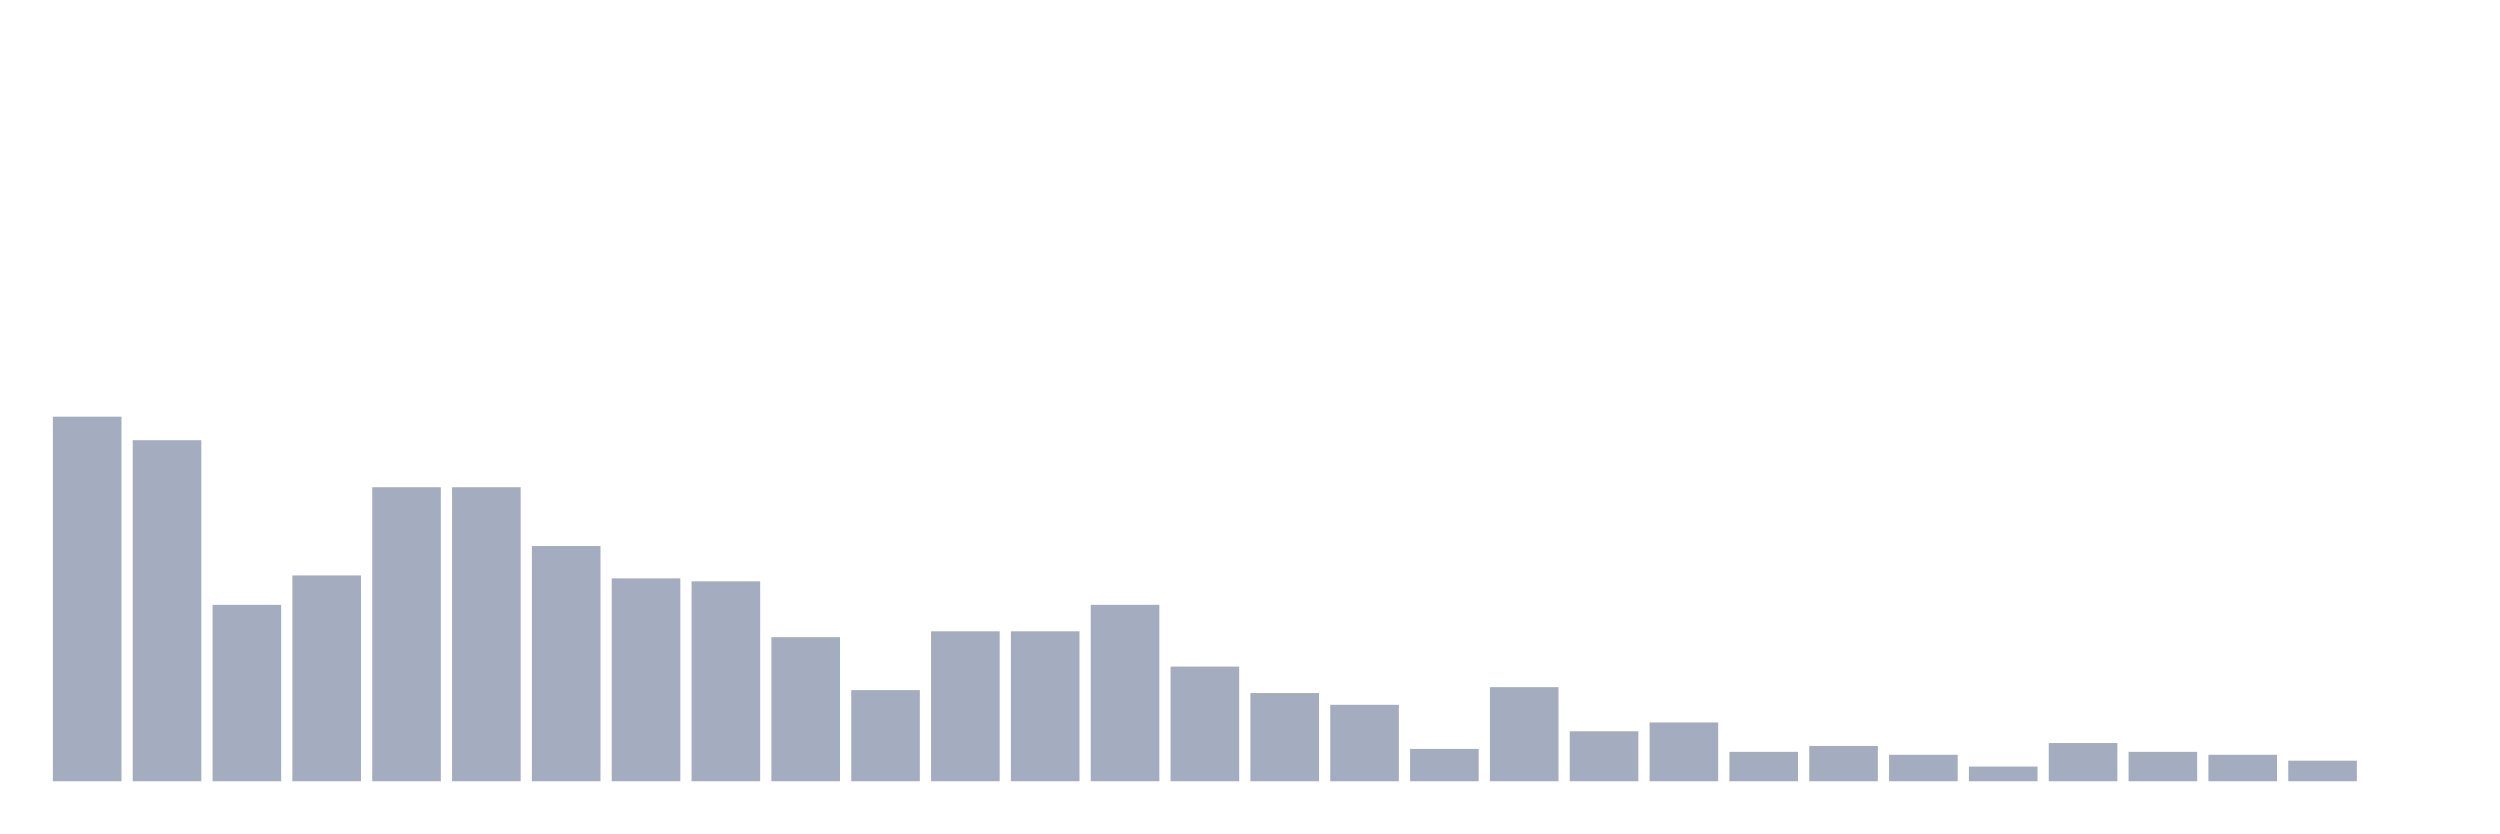
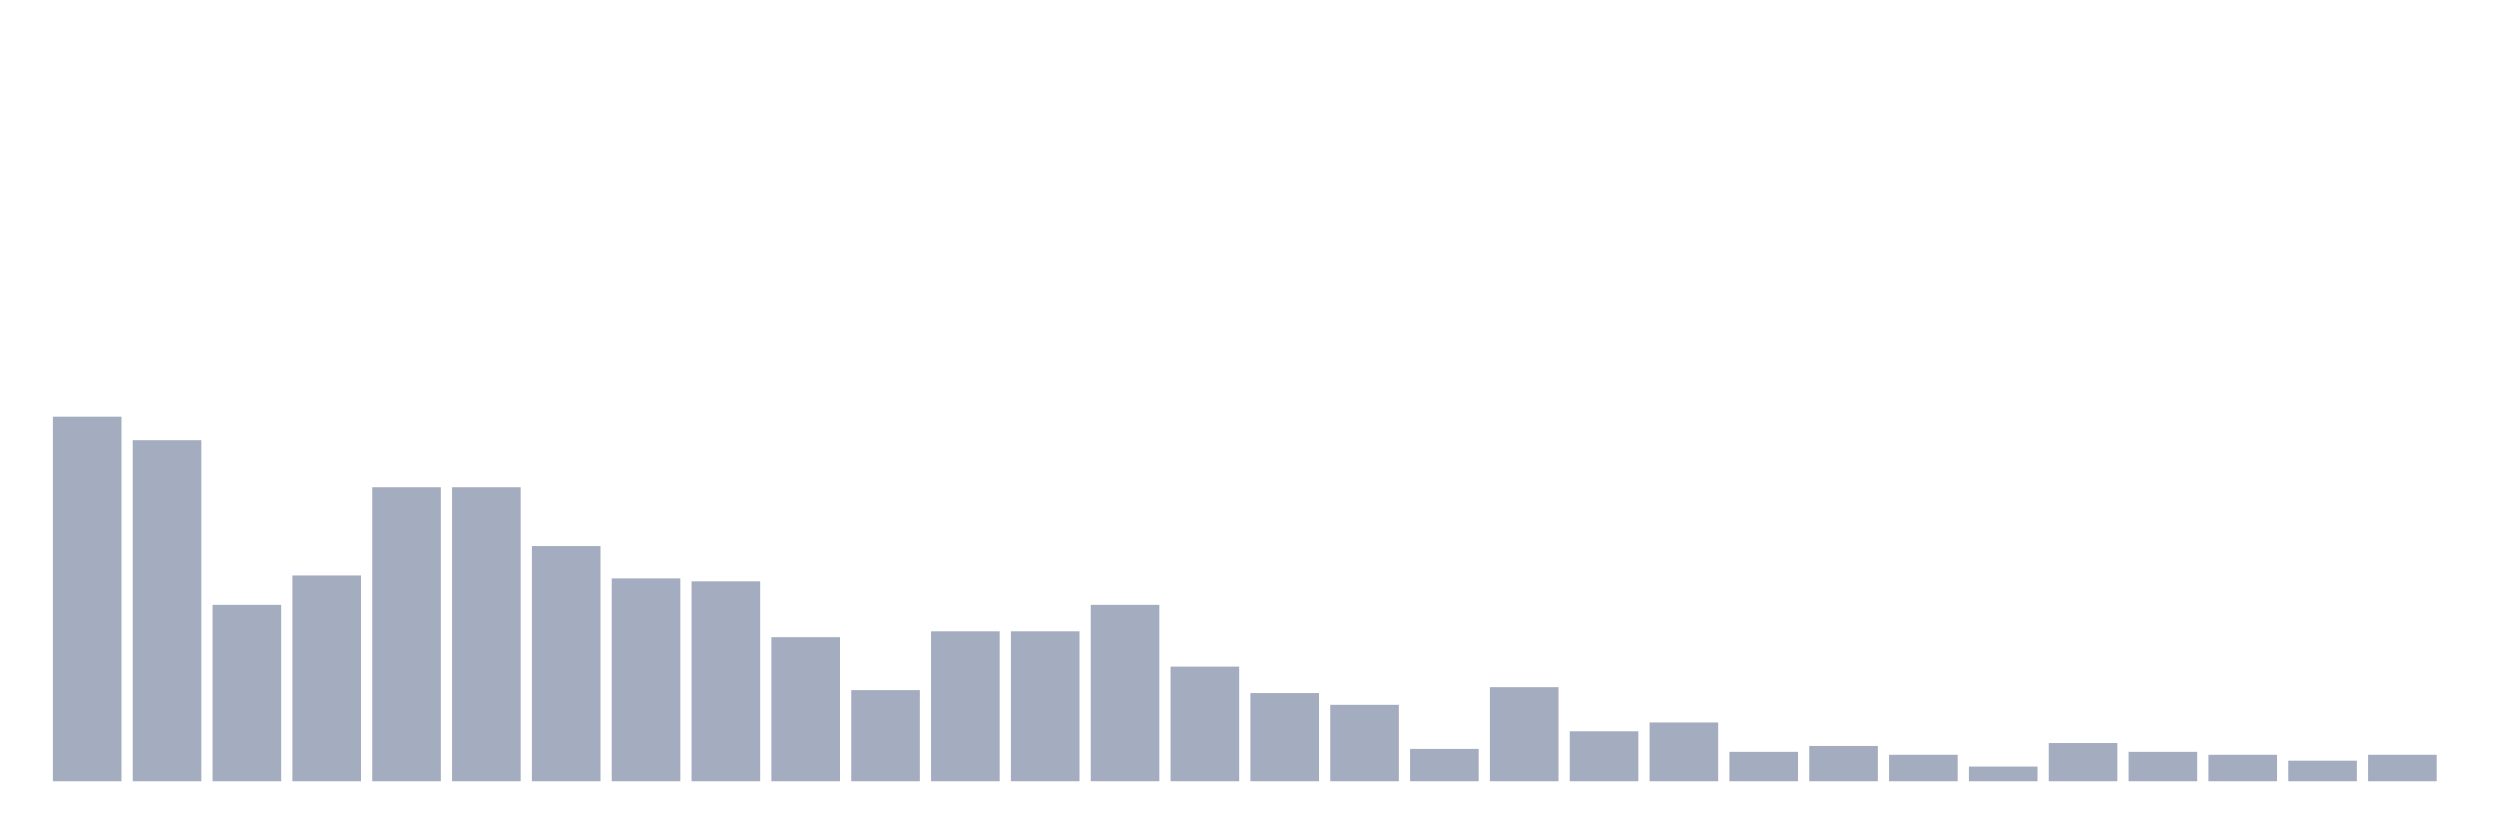
<svg xmlns="http://www.w3.org/2000/svg" viewBox="0 0 480 160">
  <g transform="translate(10,10)">
    <rect class="bar" x="0.153" width="13.175" y="70" height="70" fill="rgb(164,173,192)" />
    <rect class="bar" x="15.482" width="13.175" y="74.516" height="65.484" fill="rgb(164,173,192)" />
    <rect class="bar" x="30.81" width="13.175" y="106.129" height="33.871" fill="rgb(164,173,192)" />
    <rect class="bar" x="46.138" width="13.175" y="100.484" height="39.516" fill="rgb(164,173,192)" />
    <rect class="bar" x="61.466" width="13.175" y="83.548" height="56.452" fill="rgb(164,173,192)" />
    <rect class="bar" x="76.794" width="13.175" y="83.548" height="56.452" fill="rgb(164,173,192)" />
    <rect class="bar" x="92.123" width="13.175" y="94.839" height="45.161" fill="rgb(164,173,192)" />
    <rect class="bar" x="107.451" width="13.175" y="101.048" height="38.952" fill="rgb(164,173,192)" />
    <rect class="bar" x="122.779" width="13.175" y="101.613" height="38.387" fill="rgb(164,173,192)" />
    <rect class="bar" x="138.107" width="13.175" y="112.339" height="27.661" fill="rgb(164,173,192)" />
    <rect class="bar" x="153.436" width="13.175" y="122.5" height="17.5" fill="rgb(164,173,192)" />
    <rect class="bar" x="168.764" width="13.175" y="111.21" height="28.79" fill="rgb(164,173,192)" />
    <rect class="bar" x="184.092" width="13.175" y="111.21" height="28.79" fill="rgb(164,173,192)" />
    <rect class="bar" x="199.42" width="13.175" y="106.129" height="33.871" fill="rgb(164,173,192)" />
    <rect class="bar" x="214.748" width="13.175" y="117.984" height="22.016" fill="rgb(164,173,192)" />
    <rect class="bar" x="230.077" width="13.175" y="123.065" height="16.935" fill="rgb(164,173,192)" />
    <rect class="bar" x="245.405" width="13.175" y="125.323" height="14.677" fill="rgb(164,173,192)" />
    <rect class="bar" x="260.733" width="13.175" y="133.79" height="6.21" fill="rgb(164,173,192)" />
    <rect class="bar" x="276.061" width="13.175" y="121.935" height="18.065" fill="rgb(164,173,192)" />
    <rect class="bar" x="291.39" width="13.175" y="130.403" height="9.597" fill="rgb(164,173,192)" />
    <rect class="bar" x="306.718" width="13.175" y="128.71" height="11.29" fill="rgb(164,173,192)" />
    <rect class="bar" x="322.046" width="13.175" y="134.355" height="5.645" fill="rgb(164,173,192)" />
    <rect class="bar" x="337.374" width="13.175" y="133.226" height="6.774" fill="rgb(164,173,192)" />
    <rect class="bar" x="352.702" width="13.175" y="134.919" height="5.081" fill="rgb(164,173,192)" />
    <rect class="bar" x="368.031" width="13.175" y="137.177" height="2.823" fill="rgb(164,173,192)" />
    <rect class="bar" x="383.359" width="13.175" y="132.661" height="7.339" fill="rgb(164,173,192)" />
    <rect class="bar" x="398.687" width="13.175" y="134.355" height="5.645" fill="rgb(164,173,192)" />
    <rect class="bar" x="414.015" width="13.175" y="134.919" height="5.081" fill="rgb(164,173,192)" />
    <rect class="bar" x="429.344" width="13.175" y="136.048" height="3.952" fill="rgb(164,173,192)" />
-     <rect class="bar" x="444.672" width="13.175" y="140" height="0" fill="rgb(164,173,192)" />
+     <rect class="bar" x="444.672" width="13.175" y="134.919" height="5.081" fill="rgb(164,173,192)" />
  </g>
</svg>
